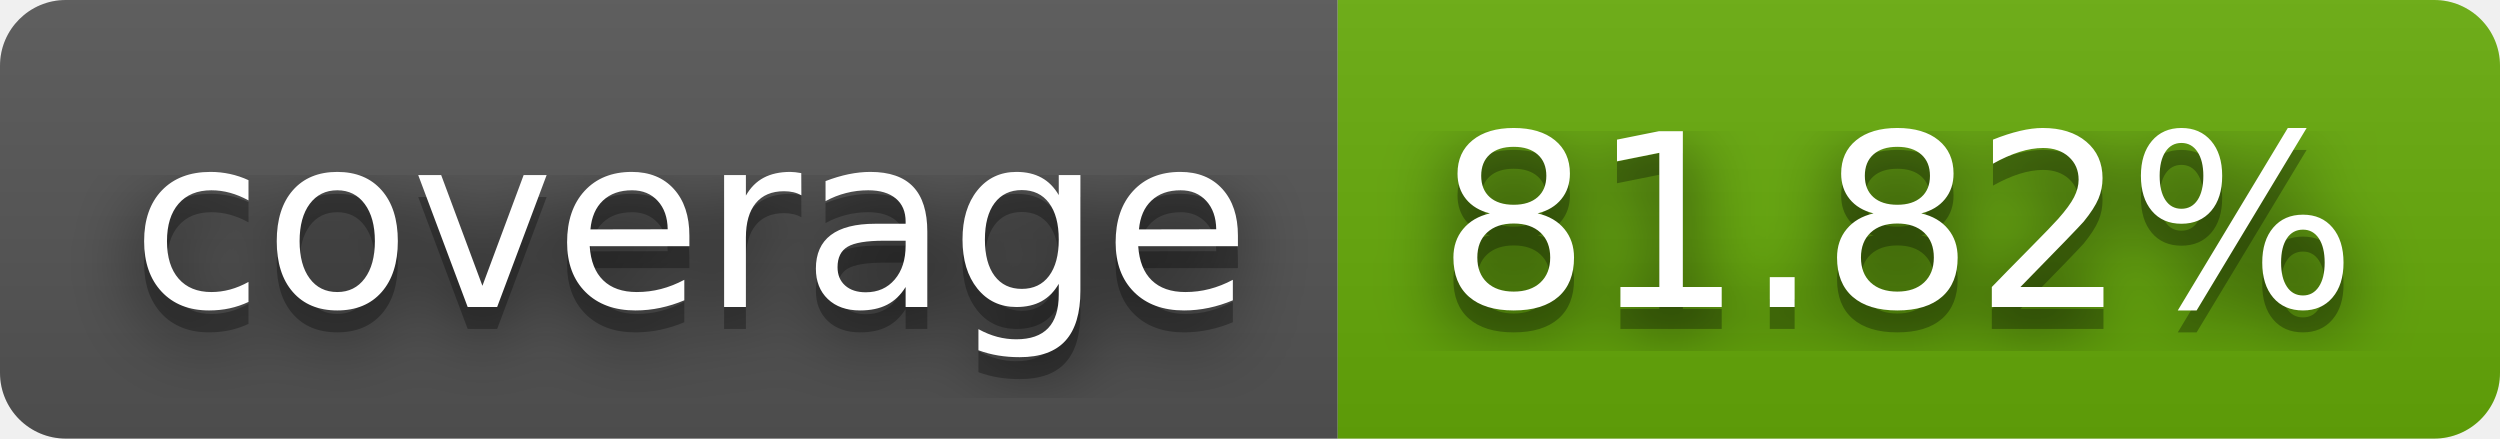
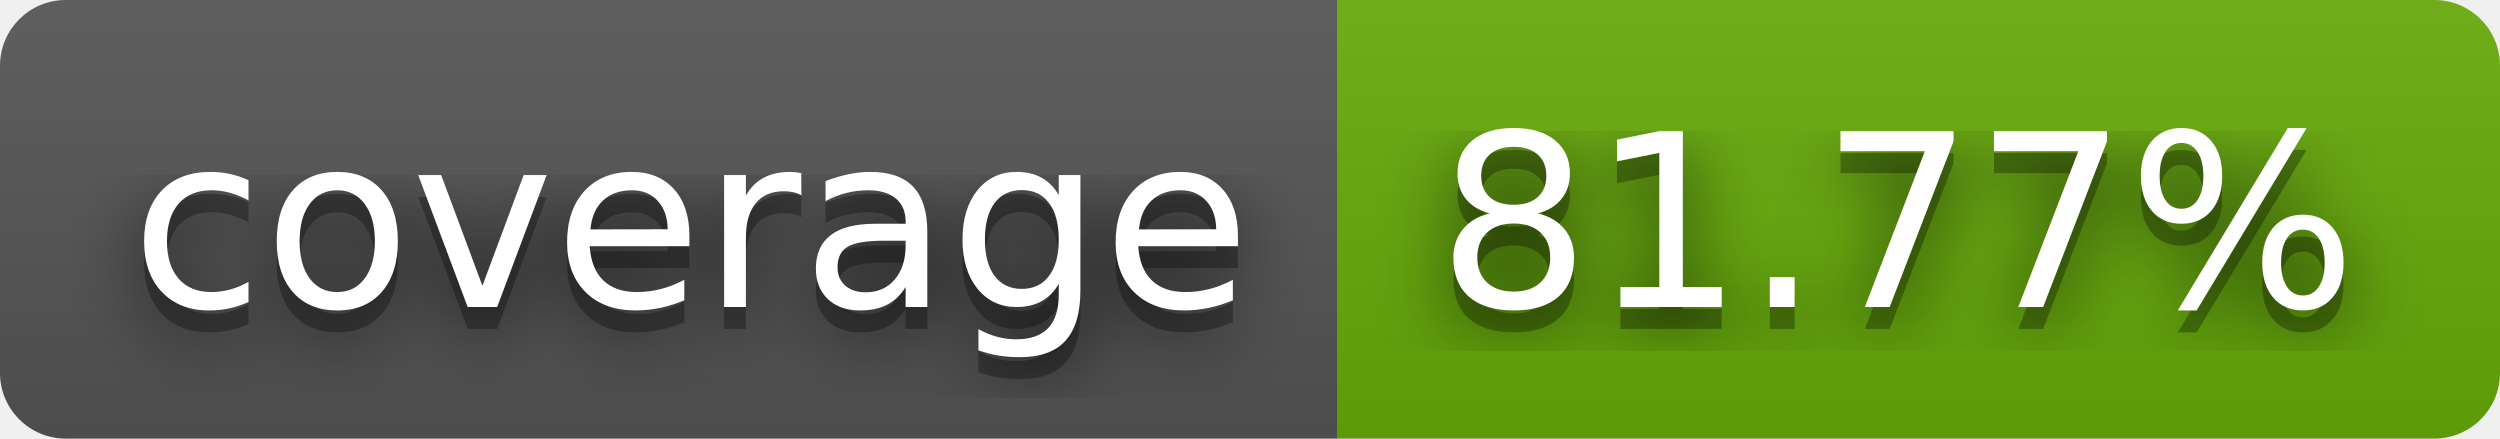
- <svg xmlns="http://www.w3.org/2000/svg" width="114" height="20" role="img" aria-label="coverage: 81.82%">
+ <svg xmlns="http://www.w3.org/2000/svg" width="114" height="20" role="img" aria-label="coverage: 81.77%">
  <filter id="blur">
    <feGaussianBlur stdDeviation="16" />
  </filter>
  <linearGradient id="s" x2="0" y2="100%">
    <stop offset="0" stop-color="#bbb" stop-opacity=".1" />
    <stop offset="1" stop-opacity=".1" />
  </linearGradient>
  <clipPath id="r">
    <rect width="114" height="20" rx="3" />
  </clipPath>
  <g clip-path="url(#r)">
    <rect width="61" height="20" fill="#555" />
    <rect x="61" width="53" height="20" fill="#67ac09" />
    <rect width="114" height="20" fill="url(#s)" />
  </g>
  <g fill="#fff" text-anchor="middle" font-family="Verdana,Geneva,DejaVu Sans,sans-serif" text-rendering="geometricPrecision" font-size="110">
    <g transform="scale(.1)">
      <g aria-hidden="true" fill="#010101">
        <text x="315" y="150" fill-opacity=".8" filter="url(#blur)" textLength="510">coverage</text>
        <text x="315" y="150" fill-opacity=".3" textLength="510">coverage</text>
      </g>
      <text x="315" y="140" textLength="510">coverage</text>
    </g>
    <g transform="scale(.1)">
      <g aria-hidden="true" fill="#010101">
-         <text x="865" y="150" fill-opacity=".8" filter="url(#blur)" textLength="430">81.82%</text>
-         <text x="865" y="150" fill-opacity=".3" textLength="430">81.82%</text>
+         <text x="865" y="150" fill-opacity=".8" filter="url(#blur)" textLength="430">81.77%</text>
+         <text x="865" y="150" fill-opacity=".3" textLength="430">81.77%</text>
      </g>
-       <text x="865" y="140" textLength="430">81.82%</text>
+       <text x="865" y="140" textLength="430">81.77%</text>
    </g>
  </g>
</svg>
